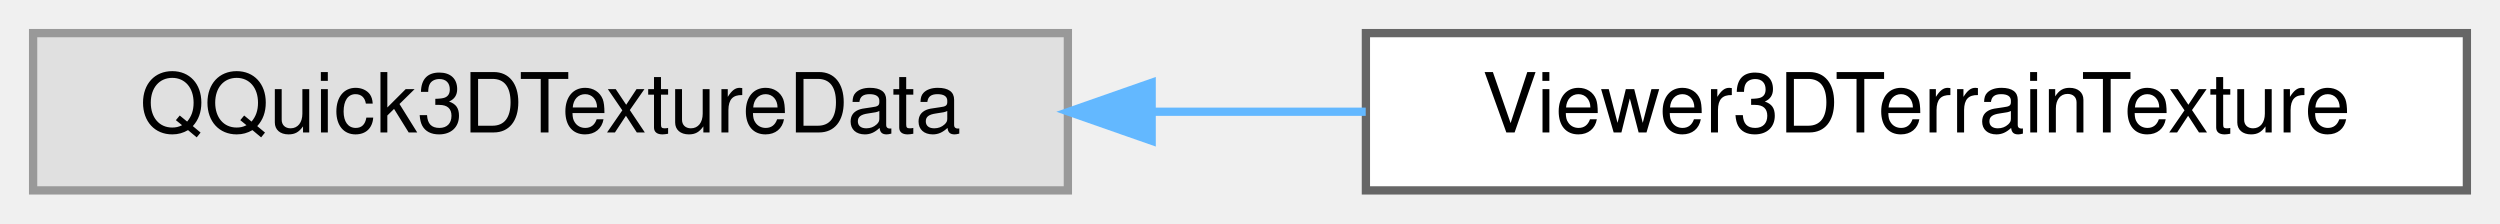
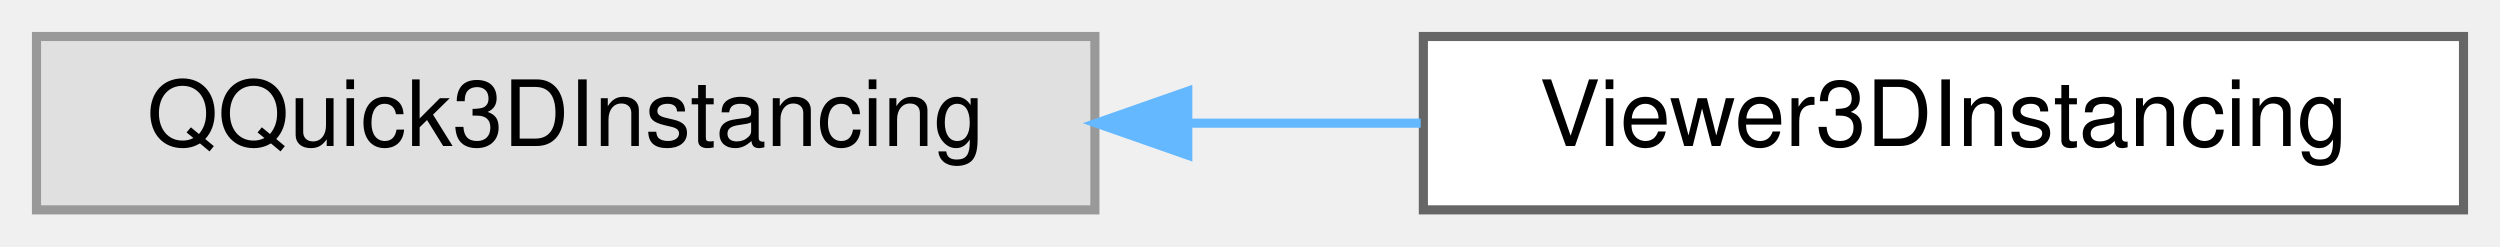
- <svg xmlns="http://www.w3.org/2000/svg" xmlns:xlink="http://www.w3.org/1999/xlink" width="302pt" height="27pt" viewBox="0.00 0.00 302.00 27.00">
+ <svg xmlns="http://www.w3.org/2000/svg" xmlns:xlink="http://www.w3.org/1999/xlink" width="274pt" height="27pt" viewBox="0.00 0.00 274.00 27.00">
  <g id="graph0" class="graph" transform="scale(1 1) rotate(0) translate(4 23)">
    <g id="Node000000" class="node">
      <g id="a_Node000000">
        <a xlink:title=" ">
-           <polygon fill="#e0e0e0" stroke="#999999" points="125,-19 0,-19 0,0 125,0 125,-19" />
-           <text text-anchor="middle" x="62.5" y="-7" font-family="Helvetica,sans-Serif" font-size="10.00">QQuick3DTextureData</text>
+           <polygon fill="#e0e0e0" stroke="#999999" points="116,-19 0,-19 0,0 116,0 116,-19" />
+           <text text-anchor="middle" x="58" y="-7" font-family="Helvetica,sans-Serif" font-size="10.00">QQuick3DInstancing</text>
        </a>
      </g>
    </g>
    <g id="Node000001" class="node">
      <g id="a_Node000001">
-         <a xlink:href="classViewer3DTerrainTexture.html" target="_top" xlink:title=" ">
-           <polygon fill="white" stroke="#666666" points="294,-19 161,-19 161,0 294,0 294,-19" />
-           <text text-anchor="middle" x="227.5" y="-7" font-family="Helvetica,sans-Serif" font-size="10.00">Viewer3DTerrainTexture</text>
+         <a xlink:href="classViewer3DInstancing.html" target="_top" xlink:title=" ">
+           <polygon fill="white" stroke="#666666" points="266,-19 152,-19 152,0 266,0 266,-19" />
+           <text text-anchor="middle" x="209" y="-7" font-family="Helvetica,sans-Serif" font-size="10.00">Viewer3DInstancing</text>
        </a>
      </g>
    </g>
-     <g id="edge97_Node000000_Node000001" class="edge">
-       <g id="a_edge97_Node000000_Node000001">
+     <g id="edge96_Node000000_Node000001" class="edge">
+       <g id="a_edge96_Node000000_Node000001">
        <a xlink:title=" ">
-           <path fill="none" stroke="#63b8ff" d="M135.13,-9.5C143.73,-9.5 152.48,-9.5 160.98,-9.5" />
-           <polygon fill="#63b8ff" stroke="#63b8ff" points="135.12,-6 125.12,-9.5 135.12,-13 135.12,-6" />
+           <path fill="none" stroke="#63b8ff" d="M126.41,-9.5C134.87,-9.5 143.45,-9.5 151.71,-9.5" />
+           <polygon fill="#63b8ff" stroke="#63b8ff" points="126.18,-6 116.18,-9.5 126.18,-13 126.18,-6" />
        </a>
      </g>
    </g>
  </g>
</svg>
